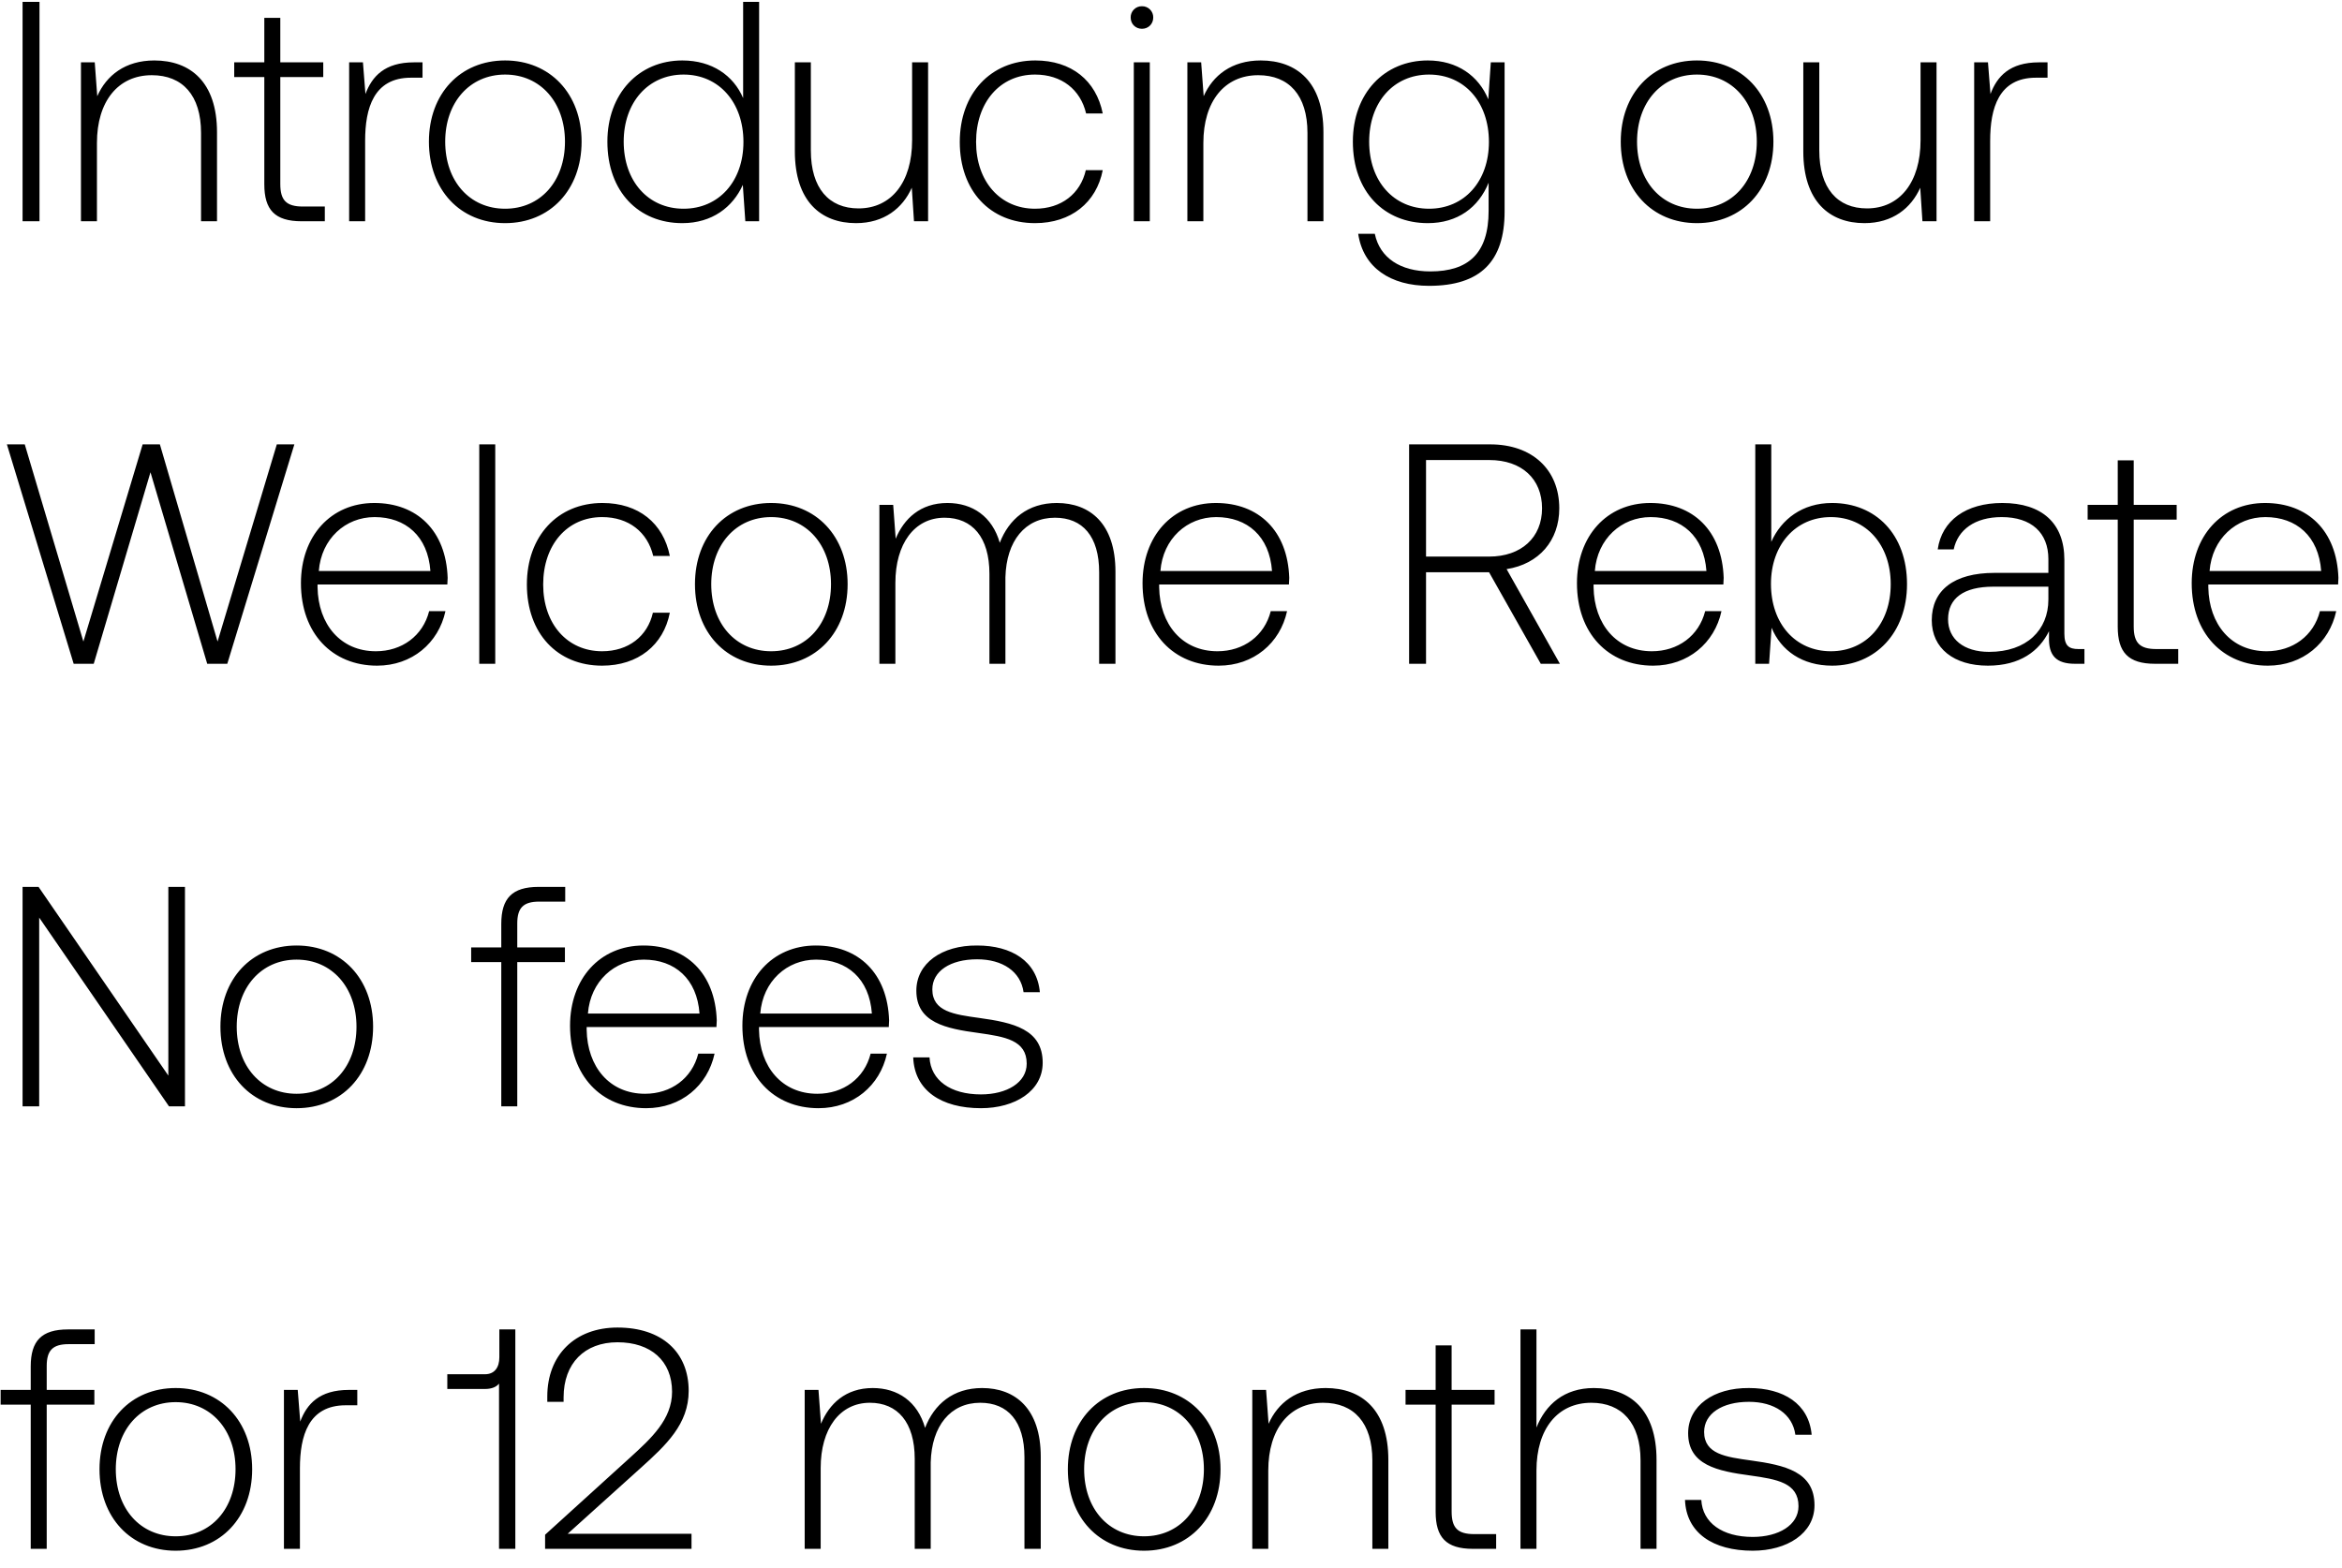
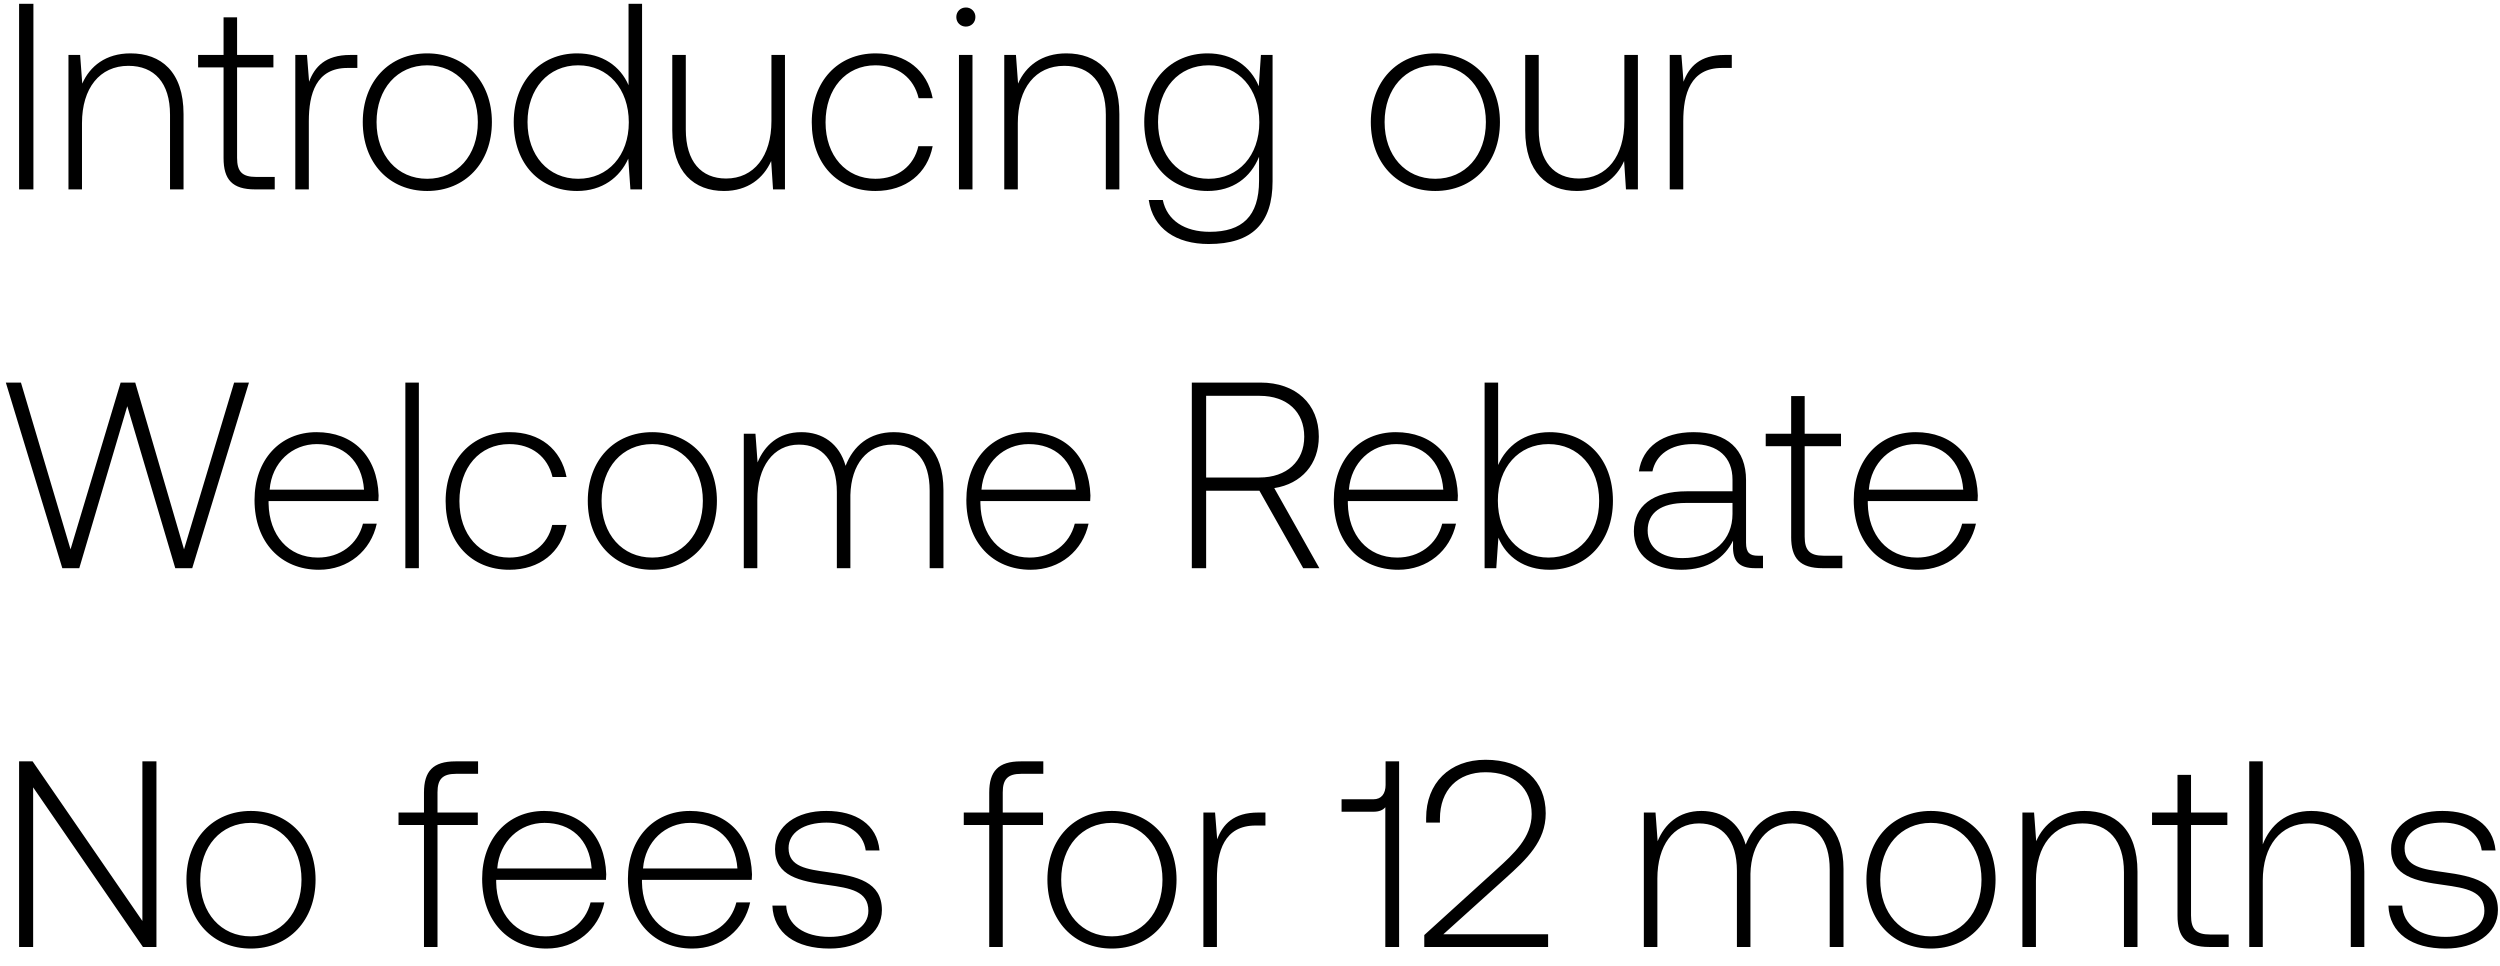
- <svg xmlns="http://www.w3.org/2000/svg" width="127" height="85" viewBox="0 0 127 85" fill="none">
-   <path d="M1.224 12h.918V.1h-.918V12zm7.144-8.721c-1.58 0-2.6.816-3.094 1.938l-.136-1.836H4.39V12h.867V7.75c0-2.244 1.14-3.672 2.975-3.672 1.666 0 2.67 1.088 2.67 3.128V12h.866V7.172c0-2.72-1.445-3.893-3.4-3.893zm5.965 6.715c0 1.377.561 2.006 2.023 2.006h1.258v-.799h-1.19c-.901 0-1.224-.34-1.224-1.224V4.18h2.329v-.799H15.2V.967h-.867v2.414h-1.632v.799h1.632v5.814zm8.12-6.613c-1.599 0-2.279.765-2.636 1.717l-.136-1.717h-.748V12h.867V7.631c0-1.751.46-3.417 2.482-3.417h.63v-.833h-.46zm4.937 8.721c2.43 0 4.148-1.802 4.148-4.42 0-2.601-1.718-4.403-4.148-4.403-2.431 0-4.131 1.802-4.131 4.403 0 2.618 1.7 4.42 4.13 4.42zm0-.782c-1.922 0-3.248-1.496-3.248-3.638 0-2.125 1.326-3.638 3.248-3.638 1.92 0 3.247 1.513 3.247 3.638 0 2.142-1.326 3.638-3.247 3.638zm12.908-6.001c-.527-1.224-1.683-2.04-3.298-2.04-2.363 0-4.063 1.802-4.063 4.403 0 2.72 1.7 4.42 4.063 4.42 1.615 0 2.737-.867 3.281-2.074L40.417 12h.748V.1h-.867v5.219zm-3.23 6.001c-1.92 0-3.247-1.496-3.247-3.638 0-2.125 1.326-3.638 3.247-3.638 1.921 0 3.247 1.513 3.247 3.655 0 2.125-1.326 3.621-3.247 3.621zm12.393-3.706c0 2.261-1.122 3.689-2.907 3.689-1.598 0-2.584-1.088-2.584-3.145V3.381h-.867v4.828c0 2.703 1.41 3.893 3.315 3.893 1.53 0 2.533-.816 3.026-1.921L49.563 12h.765V3.381h-.867v4.233zm6.665 4.488c1.955 0 3.332-1.122 3.672-2.873h-.918c-.29 1.275-1.326 2.091-2.754 2.091-1.887 0-3.196-1.479-3.196-3.621s1.292-3.655 3.196-3.655c1.445 0 2.465.816 2.77 2.108h.902c-.357-1.785-1.7-2.873-3.655-2.873-2.431 0-4.097 1.802-4.097 4.42 0 2.652 1.649 4.403 4.08 4.403zm5.799-10.54c.34 0 .612-.255.612-.612a.599.599 0 00-.612-.612.599.599 0 00-.612.612c0 .357.272.612.612.612zM61.483 12h.867V3.381h-.867V12zm6.883-8.721c-1.58 0-2.6.816-3.094 1.938l-.136-1.836h-.748V12h.867V7.75c0-2.244 1.14-3.672 2.975-3.672 1.666 0 2.67 1.088 2.67 3.128V12h.866V7.172c0-2.72-1.445-3.893-3.4-3.893zm12.34 2.108c-.527-1.275-1.683-2.108-3.281-2.108-2.363 0-4.063 1.785-4.063 4.403 0 2.72 1.7 4.42 4.063 4.42 1.615 0 2.754-.85 3.298-2.193v1.53c0 2.295-1.088 3.281-3.162 3.281-1.615 0-2.737-.731-3.009-2.04h-.901c.272 1.836 1.751 2.822 3.842 2.822 2.788 0 4.097-1.326 4.097-4.029V3.381h-.748l-.136 2.006zm-3.213 5.933c-1.921 0-3.247-1.496-3.247-3.638s1.326-3.638 3.247-3.638c1.921 0 3.247 1.496 3.247 3.655 0 2.125-1.326 3.621-3.247 3.621zm14.526.782c2.431 0 4.148-1.802 4.148-4.42 0-2.601-1.717-4.403-4.148-4.403-2.43 0-4.13 1.802-4.13 4.403 0 2.618 1.7 4.42 4.13 4.42zm0-.782c-1.92 0-3.247-1.496-3.247-3.638 0-2.125 1.326-3.638 3.247-3.638 1.921 0 3.247 1.513 3.247 3.638 0 2.142-1.326 3.638-3.247 3.638zm12.127-3.706c0 2.261-1.122 3.689-2.907 3.689-1.598 0-2.584-1.088-2.584-3.145V3.381h-.867v4.828c0 2.703 1.411 3.893 3.315 3.893 1.53 0 2.533-.816 3.026-1.921l.119 1.819h.765V3.381h-.867v4.233zm6.427-4.233c-1.598 0-2.278.765-2.635 1.717l-.136-1.717h-.748V12h.867V7.631c0-1.751.459-3.417 2.482-3.417h.629v-.833h-.459zM3.995 36h1.088L8.16 25.613 11.237 36h1.088l3.638-11.9h-.952l-3.213 10.693L8.67 24.1h-.935L4.522 34.793 1.343 24.1H.374L3.995 36zm16.455.102c1.887 0 3.332-1.224 3.706-2.958h-.884c-.34 1.343-1.479 2.176-2.89 2.176-1.92 0-3.128-1.462-3.162-3.468v-.153h7.038c0-.119.017-.255.017-.357-.085-2.567-1.666-4.063-3.978-4.063-2.363 0-3.978 1.802-3.978 4.352 0 2.703 1.683 4.471 4.131 4.471zm-3.162-5.134c.136-1.751 1.445-2.924 3.026-2.924 1.683 0 2.89 1.037 3.026 2.924h-6.052zm8.7 5.032h.868V24.1h-.867V36zm6.663.102c1.955 0 3.332-1.122 3.672-2.873h-.918c-.289 1.275-1.326 2.091-2.754 2.091-1.887 0-3.196-1.479-3.196-3.621s1.292-3.655 3.196-3.655c1.445 0 2.465.816 2.771 2.108h.901c-.357-1.785-1.7-2.873-3.655-2.873-2.431 0-4.097 1.802-4.097 4.42 0 2.652 1.649 4.403 4.08 4.403zm9.165 0c2.431 0 4.148-1.802 4.148-4.42 0-2.601-1.717-4.403-4.148-4.403-2.43 0-4.13 1.802-4.13 4.403 0 2.618 1.7 4.42 4.13 4.42zm0-.782c-1.92 0-3.247-1.496-3.247-3.638 0-2.125 1.326-3.638 3.247-3.638 1.921 0 3.247 1.513 3.247 3.638 0 2.142-1.326 3.638-3.247 3.638zm15.493-8.041c-1.581 0-2.601.884-3.094 2.159-.408-1.428-1.479-2.159-2.839-2.159-1.479 0-2.363.867-2.805 1.938l-.136-1.836h-.748V36h.867v-4.386c0-2.108 1.02-3.536 2.669-3.536 1.496 0 2.431 1.054 2.431 3.043V36h.867v-4.692c.051-1.972 1.071-3.23 2.686-3.23 1.496 0 2.397 1.003 2.397 2.958V36h.884v-4.998c0-2.601-1.377-3.723-3.179-3.723zm8.779 8.823c1.887 0 3.332-1.224 3.706-2.958h-.884c-.34 1.343-1.48 2.176-2.89 2.176-1.921 0-3.128-1.462-3.162-3.468v-.153h7.038c0-.119.017-.255.017-.357-.085-2.567-1.666-4.063-3.978-4.063-2.363 0-3.978 1.802-3.978 4.352 0 2.703 1.683 4.471 4.13 4.471zm-3.162-5.134c.136-1.751 1.445-2.924 3.026-2.924 1.683 0 2.89 1.037 3.026 2.924h-6.052zM76.412 36h.918v-4.964h3.418L83.552 36h1.037l-2.89-5.134c1.752-.272 2.856-1.547 2.856-3.298 0-2.108-1.479-3.468-3.74-3.468h-4.403V36zm4.352-11.05c1.752 0 2.857 1.02 2.857 2.618 0 1.581-1.122 2.618-2.873 2.618H77.33V24.95h3.434zm8.881 11.152c1.887 0 3.332-1.224 3.706-2.958h-.884c-.34 1.343-1.479 2.176-2.89 2.176-1.92 0-3.128-1.462-3.162-3.468v-.153h7.038c0-.119.017-.255.017-.357-.085-2.567-1.666-4.063-3.978-4.063-2.363 0-3.978 1.802-3.978 4.352 0 2.703 1.683 4.471 4.131 4.471zm-3.162-5.134c.136-1.751 1.445-2.924 3.026-2.924 1.683 0 2.89 1.037 3.026 2.924h-6.052zm12.866-3.689c-1.615 0-2.754.884-3.298 2.108V24.1h-.867V36h.748l.136-1.955c.51 1.241 1.666 2.057 3.281 2.057 2.363 0 4.063-1.802 4.063-4.42 0-2.703-1.7-4.403-4.063-4.403zm-.068 8.041c-1.92 0-3.247-1.496-3.247-3.655 0-2.108 1.326-3.621 3.247-3.621 1.921 0 3.247 1.513 3.247 3.638 0 2.142-1.326 3.638-3.247 3.638zm13.429-.119c-.51 0-.765-.17-.765-.833v-4.012c0-1.972-1.207-3.077-3.366-3.077-1.972 0-3.281.952-3.502 2.516h.867c.221-1.054 1.139-1.751 2.601-1.751 1.615 0 2.533.85 2.533 2.278v.748h-2.924c-2.21 0-3.4.952-3.4 2.567 0 1.53 1.207 2.465 3.043 2.465 1.751 0 2.788-.799 3.315-1.87v.306c-.034 1.02.391 1.462 1.411 1.462h.51v-.799h-.323zm-1.632-2.686c0 1.649-1.173 2.839-3.213 2.839-1.377 0-2.227-.697-2.227-1.768 0-1.139.85-1.768 2.448-1.768h2.992v.697zm3.761 1.479c0 1.377.561 2.006 2.023 2.006h1.258v-.799h-1.19c-.901 0-1.224-.34-1.224-1.224V28.18h2.329v-.799h-2.329v-2.414h-.867v2.414h-1.632v.799h1.632v5.814zm8.142 2.108c1.887 0 3.332-1.224 3.706-2.958h-.884c-.34 1.343-1.479 2.176-2.89 2.176-1.921 0-3.128-1.462-3.162-3.468v-.153h7.038c0-.119.017-.255.017-.357-.085-2.567-1.666-4.063-3.978-4.063-2.363 0-3.978 1.802-3.978 4.352 0 2.703 1.683 4.471 4.131 4.471zm-3.162-5.134c.136-1.751 1.445-2.924 3.026-2.924 1.683 0 2.89 1.037 3.026 2.924h-6.052zM2.125 60V49.766L9.163 60h.867V48.1h-.901v10.234L2.091 48.1h-.867V60h.901zm13.959.102c2.43 0 4.148-1.802 4.148-4.42 0-2.601-1.717-4.403-4.148-4.403-2.431 0-4.131 1.802-4.131 4.403 0 2.618 1.7 4.42 4.13 4.42zm0-.782c-1.921 0-3.247-1.496-3.247-3.638 0-2.125 1.326-3.638 3.247-3.638 1.92 0 3.247 1.513 3.247 3.638 0 2.142-1.326 3.638-3.247 3.638zm9.467-7.14h1.632V60h.867v-7.82h2.584v-.799H28.05v-1.292c0-.85.323-1.19 1.19-1.19h1.41V48.1h-1.444c-1.445 0-2.023.629-2.023 2.006v1.275H25.55v.799zm9.492 7.922c1.887 0 3.332-1.224 3.706-2.958h-.884c-.34 1.343-1.48 2.176-2.89 2.176-1.921 0-3.128-1.462-3.162-3.468v-.153h7.038c0-.119.017-.255.017-.357-.085-2.567-1.666-4.063-3.978-4.063-2.363 0-3.978 1.802-3.978 4.352 0 2.703 1.683 4.471 4.13 4.471zm-3.162-5.134c.136-1.751 1.445-2.924 3.026-2.924 1.683 0 2.89 1.037 3.026 2.924H31.88zm12.508 5.134c1.887 0 3.332-1.224 3.706-2.958h-.883c-.34 1.343-1.48 2.176-2.89 2.176-1.922 0-3.129-1.462-3.163-3.468v-.153h7.038c0-.119.017-.255.017-.357-.084-2.567-1.666-4.063-3.977-4.063-2.364 0-3.979 1.802-3.979 4.352 0 2.703 1.683 4.471 4.131 4.471zm-3.162-5.134c.137-1.751 1.446-2.924 3.027-2.924 1.683 0 2.89 1.037 3.026 2.924h-6.053zm8.294 2.38c.068 1.785 1.513 2.754 3.672 2.754 1.853 0 3.349-.935 3.349-2.465 0-1.819-1.598-2.176-3.451-2.431-1.343-.187-2.533-.34-2.533-1.547 0-.986.969-1.632 2.43-1.632 1.378 0 2.364.663 2.517 1.785h.884c-.153-1.683-1.53-2.533-3.4-2.533-1.921-.017-3.298.969-3.298 2.448 0 1.734 1.598 2.057 3.366 2.295 1.445.204 2.618.391 2.618 1.666 0 1.02-1.071 1.666-2.482 1.666-1.65 0-2.72-.765-2.788-2.006h-.884zM.034 76.18h1.632V84h.867v-7.82h2.584v-.799H2.533v-1.292c0-.85.323-1.19 1.19-1.19h1.411V72.1H3.689c-1.445 0-2.023.629-2.023 2.006v1.275H.034v.799zm9.492 7.922c2.431 0 4.148-1.802 4.148-4.42 0-2.601-1.717-4.403-4.148-4.403-2.43 0-4.13 1.802-4.13 4.403 0 2.618 1.7 4.42 4.13 4.42zm0-.782c-1.92 0-3.247-1.496-3.247-3.638 0-2.125 1.326-3.638 3.247-3.638 1.921 0 3.247 1.513 3.247 3.638 0 2.142-1.326 3.638-3.247 3.638zm9.39-7.939c-1.598 0-2.278.765-2.635 1.717l-.136-1.717h-.748V84h.867v-4.369c0-1.751.459-3.417 2.482-3.417h.629v-.833h-.459zm8.162-1.768c0 .544-.255.918-.782.918h-2.04v.799h2.04c.357 0 .612-.102.765-.289V84h.884V72.1h-.867v1.513zM29.559 84h7.94v-.816h-6.716l3.961-3.57c1.377-1.241 2.601-2.38 2.601-4.182 0-2.091-1.445-3.434-3.859-3.434-2.312 0-3.808 1.496-3.808 3.74v.289h.884v-.238c0-1.853 1.14-2.992 2.924-2.992 1.802 0 2.958 1.003 2.958 2.686 0 1.496-1.139 2.533-2.26 3.553l-4.625 4.199V84zm23.7-8.721c-1.582 0-2.602.884-3.095 2.159-.408-1.428-1.479-2.159-2.839-2.159-1.479 0-2.363.867-2.805 1.938l-.136-1.836h-.748V84h.867v-4.386c0-2.108 1.02-3.536 2.67-3.536 1.495 0 2.43 1.054 2.43 3.043V84h.867v-4.692c.051-1.972 1.071-3.23 2.686-3.23 1.496 0 2.397 1.003 2.397 2.958V84h.884v-4.998c0-2.601-1.377-3.723-3.179-3.723zm8.778 8.823c2.431 0 4.148-1.802 4.148-4.42 0-2.601-1.717-4.403-4.148-4.403-2.431 0-4.131 1.802-4.131 4.403 0 2.618 1.7 4.42 4.131 4.42zm0-.782c-1.921 0-3.247-1.496-3.247-3.638 0-2.125 1.326-3.638 3.247-3.638 1.921 0 3.247 1.513 3.247 3.638 0 2.142-1.326 3.638-3.247 3.638zm9.849-8.041c-1.581 0-2.601.816-3.094 1.938l-.136-1.836h-.748V84h.867v-4.25c0-2.244 1.139-3.672 2.975-3.672 1.666 0 2.669 1.088 2.669 3.128V84h.867v-4.828c0-2.72-1.445-3.893-3.4-3.893zm5.965 6.715c0 1.377.56 2.006 2.023 2.006h1.258v-.799h-1.19c-.901 0-1.224-.34-1.224-1.224V76.18h2.329v-.799h-2.33v-2.414h-.866v2.414h-1.632v.799h1.632v5.814zm8.578-6.715c-1.615 0-2.618.901-3.111 2.142V72.1h-.867V84h.867v-4.25c0-2.244 1.139-3.672 2.975-3.672 1.649 0 2.669 1.088 2.669 3.128V84h.867v-4.828c0-2.72-1.445-3.893-3.4-3.893zm4.944 6.069c.068 1.785 1.513 2.754 3.672 2.754 1.853 0 3.35-.935 3.35-2.465 0-1.819-1.599-2.176-3.452-2.431-1.343-.187-2.533-.34-2.533-1.547 0-.986.97-1.632 2.431-1.632 1.377 0 2.363.663 2.516 1.785h.884c-.153-1.683-1.53-2.533-3.4-2.533-1.92-.017-3.298.969-3.298 2.448 0 1.734 1.598 2.057 3.366 2.295 1.445.204 2.618.391 2.618 1.666 0 1.02-1.07 1.666-2.482 1.666-1.649 0-2.72-.765-2.788-2.006h-.884z" fill="#000" />
+ <svg xmlns="http://www.w3.org/2000/svg" width="132" height="51" viewBox="0 0 132 51" fill="none">
+   <path d="M1.008 10h.756V.2h-.756V10zm5.883-7.182c-1.302 0-2.142.672-2.548 1.596l-.112-1.512h-.616V10h.714V6.5c0-1.848.938-3.024 2.45-3.024 1.372 0 2.198.896 2.198 2.576V10h.714V6.024c0-2.24-1.19-3.206-2.8-3.206zm4.913 5.53c0 1.134.462 1.652 1.666 1.652h1.036v-.658h-.98c-.742 0-1.008-.28-1.008-1.008V3.56h1.918v-.658h-1.918V.914h-.714v1.988H10.46v.658h1.344v4.788zm6.686-5.446c-1.316 0-1.876.63-2.17 1.414l-.112-1.414h-.616V10h.714V6.402c0-1.442.378-2.814 2.044-2.814h.518v-.686h-.378zm4.066 7.182c2.002 0 3.416-1.484 3.416-3.64 0-2.142-1.414-3.626-3.416-3.626s-3.402 1.484-3.402 3.626c0 2.156 1.4 3.64 3.402 3.64zm0-.644c-1.582 0-2.674-1.232-2.674-2.996 0-1.75 1.092-2.996 2.674-2.996 1.582 0 2.674 1.246 2.674 2.996 0 1.764-1.092 2.996-2.674 2.996zm10.63-4.942c-.433-1.008-1.385-1.68-2.715-1.68-1.946 0-3.346 1.484-3.346 3.626 0 2.24 1.4 3.64 3.346 3.64 1.33 0 2.254-.714 2.702-1.708L33.285 10h.616V.2h-.714v4.298zm-2.66 4.942c-1.581 0-2.673-1.232-2.673-2.996 0-1.75 1.092-2.996 2.674-2.996 1.582 0 2.674 1.246 2.674 3.01 0 1.75-1.092 2.982-2.674 2.982zm10.206-3.052c0 1.862-.924 3.038-2.394 3.038-1.316 0-2.128-.896-2.128-2.59V2.902h-.714v3.976c0 2.226 1.162 3.206 2.73 3.206 1.26 0 2.086-.672 2.492-1.582L40.816 10h.63V2.902h-.714v3.486zm5.49 3.696c1.61 0 2.743-.924 3.023-2.366h-.756c-.238 1.05-1.092 1.722-2.268 1.722-1.554 0-2.632-1.218-2.632-2.982 0-1.764 1.064-3.01 2.632-3.01 1.19 0 2.03.672 2.282 1.736h.742c-.294-1.47-1.4-2.366-3.01-2.366-2.002 0-3.374 1.484-3.374 3.64 0 2.184 1.358 3.626 3.36 3.626zm4.775-8.68c.28 0 .504-.21.504-.504a.493.493 0 00-.504-.504c-.28 0-.504.21-.504.504 0 .294.224.504.504.504zM50.633 10h.714V2.902h-.714V10zm5.668-7.182c-1.302 0-2.142.672-2.547 1.596l-.112-1.512h-.617V10h.715V6.5c0-1.848.938-3.024 2.45-3.024 1.372 0 2.198.896 2.198 2.576V10h.714V6.024c0-2.24-1.19-3.206-2.8-3.206zm10.163 1.736c-.434-1.05-1.386-1.736-2.702-1.736-1.946 0-3.346 1.47-3.346 3.626 0 2.24 1.4 3.64 3.346 3.64 1.33 0 2.268-.7 2.716-1.806v1.26c0 1.89-.896 2.702-2.604 2.702-1.33 0-2.254-.602-2.478-1.68h-.742c.224 1.512 1.442 2.324 3.164 2.324 2.296 0 3.374-1.092 3.374-3.318V2.902h-.616l-.112 1.652zM63.818 9.44c-1.582 0-2.674-1.232-2.674-2.996s1.092-2.996 2.674-2.996c1.582 0 2.674 1.232 2.674 3.01 0 1.75-1.092 2.982-2.674 2.982zm11.963.644c2.002 0 3.416-1.484 3.416-3.64 0-2.142-1.414-3.626-3.416-3.626s-3.402 1.484-3.402 3.626c0 2.156 1.4 3.64 3.402 3.64zm0-.644c-1.582 0-2.674-1.232-2.674-2.996 0-1.75 1.092-2.996 2.674-2.996 1.582 0 2.674 1.246 2.674 2.996 0 1.764-1.092 2.996-2.674 2.996zm9.986-3.052c0 1.862-.924 3.038-2.394 3.038-1.316 0-2.128-.896-2.128-2.59V2.902h-.714v3.976c0 2.226 1.162 3.206 2.73 3.206 1.26 0 2.086-.672 2.492-1.582L85.851 10h.63V2.902h-.714v3.486zm5.293-3.486c-1.316 0-1.876.63-2.17 1.414l-.112-1.414h-.616V10h.714V6.402c0-1.442.378-2.814 2.044-2.814h.518v-.686h-.378zM3.29 30h.896l2.534-8.554L9.254 30h.896l2.996-9.8h-.784l-2.646 8.806L7.14 20.2h-.77l-2.646 8.806L1.106 20.2H.308L3.29 30zm13.551.084c1.554 0 2.744-1.008 3.052-2.436h-.728c-.28 1.106-1.218 1.792-2.38 1.792-1.582 0-2.576-1.204-2.604-2.856v-.126h5.796c0-.098.014-.21.014-.294-.07-2.114-1.372-3.346-3.276-3.346-1.946 0-3.276 1.484-3.276 3.584 0 2.226 1.386 3.682 3.402 3.682zm-2.604-4.228c.112-1.442 1.19-2.408 2.492-2.408 1.386 0 2.38.854 2.492 2.408h-4.984zM21.402 30h.714v-9.8h-.713V30zm5.487.084c1.61 0 2.744-.924 3.024-2.366h-.756c-.238 1.05-1.092 1.722-2.268 1.722-1.554 0-2.632-1.218-2.632-2.982 0-1.764 1.064-3.01 2.632-3.01 1.19 0 2.03.672 2.282 1.736h.742c-.294-1.47-1.4-2.366-3.01-2.366-2.002 0-3.374 1.484-3.374 3.64 0 2.184 1.358 3.626 3.36 3.626zm7.548 0c2.002 0 3.416-1.484 3.416-3.64 0-2.142-1.414-3.626-3.416-3.626s-3.402 1.484-3.402 3.626c0 2.156 1.4 3.64 3.402 3.64zm0-.644c-1.582 0-2.674-1.232-2.674-2.996 0-1.75 1.092-2.996 2.674-2.996 1.582 0 2.674 1.246 2.674 2.996 0 1.764-1.092 2.996-2.674 2.996zm12.759-6.622c-1.302 0-2.142.728-2.548 1.778-.336-1.176-1.218-1.778-2.338-1.778-1.218 0-1.946.714-2.31 1.596l-.112-1.512h-.616V30h.714v-3.612c0-1.736.84-2.912 2.198-2.912 1.232 0 2.002.868 2.002 2.506V30h.714v-3.864c.042-1.624.882-2.66 2.212-2.66 1.232 0 1.974.826 1.974 2.436V30h.728v-4.116c0-2.142-1.134-3.066-2.618-3.066zm7.23 7.266c1.553 0 2.743-1.008 3.051-2.436h-.728c-.28 1.106-1.218 1.792-2.38 1.792-1.582 0-2.576-1.204-2.604-2.856v-.126h5.796c0-.098.014-.21.014-.294-.07-2.114-1.372-3.346-3.276-3.346-1.946 0-3.276 1.484-3.276 3.584 0 2.226 1.386 3.682 3.402 3.682zm-2.605-4.228c.112-1.442 1.19-2.408 2.492-2.408 1.386 0 2.38.854 2.492 2.408h-4.984zM62.928 30h.756v-4.088h2.814L68.808 30h.854l-2.38-4.228c1.442-.224 2.352-1.274 2.352-2.716 0-1.736-1.218-2.856-3.08-2.856h-3.626V30zm3.584-9.1c1.442 0 2.352.84 2.352 2.156 0 1.302-.924 2.156-2.366 2.156h-2.814V20.9h2.828zm7.314 9.184c1.554 0 2.744-1.008 3.052-2.436h-.728c-.28 1.106-1.218 1.792-2.38 1.792-1.582 0-2.576-1.204-2.604-2.856v-.126h5.796c0-.098.014-.21.014-.294-.07-2.114-1.372-3.346-3.276-3.346-1.946 0-3.276 1.484-3.276 3.584 0 2.226 1.386 3.682 3.402 3.682zm-2.604-4.228c.112-1.442 1.19-2.408 2.492-2.408 1.386 0 2.38.854 2.492 2.408h-4.984zm10.595-3.038c-1.33 0-2.268.728-2.716 1.736V20.2h-.714V30h.616l.112-1.61c.42 1.022 1.372 1.694 2.702 1.694 1.946 0 3.346-1.484 3.346-3.64 0-2.226-1.4-3.626-3.346-3.626zm-.056 6.622c-1.582 0-2.674-1.232-2.674-3.01 0-1.736 1.092-2.982 2.674-2.982 1.582 0 2.674 1.246 2.674 2.996 0 1.764-1.092 2.996-2.674 2.996zm11.06-.098c-.42 0-.63-.14-.63-.686v-3.304c0-1.624-.995-2.534-2.773-2.534-1.624 0-2.702.784-2.884 2.072h.714c.182-.868.938-1.442 2.142-1.442 1.33 0 2.086.7 2.086 1.876v.616h-2.408c-1.82 0-2.8.784-2.8 2.114 0 1.26.994 2.03 2.506 2.03 1.442 0 2.296-.658 2.73-1.54v.252c-.028.84.322 1.204 1.162 1.204h.42v-.658h-.266zm-1.345-2.212c0 1.358-.966 2.338-2.646 2.338-1.134 0-1.834-.574-1.834-1.456 0-.938.7-1.456 2.016-1.456h2.464v.574zm3.097 1.218c0 1.134.462 1.652 1.666 1.652h1.036v-.658h-.98c-.742 0-1.008-.28-1.008-1.008V23.56h1.918v-.658h-1.918v-1.988h-.714v1.988H93.23v.658h1.344v4.788zm6.706 1.736c1.554 0 2.744-1.008 3.052-2.436h-.728c-.28 1.106-1.218 1.792-2.38 1.792-1.582 0-2.576-1.204-2.604-2.856v-.126h5.796c0-.098.014-.21.014-.294-.07-2.114-1.372-3.346-3.276-3.346-1.946 0-3.276 1.484-3.276 3.584 0 2.226 1.386 3.682 3.402 3.682zm-2.604-4.228c.112-1.442 1.19-2.408 2.492-2.408 1.386 0 2.38.854 2.492 2.408h-4.984zM1.75 50v-8.428L7.546 50h.714v-9.8h-.742v8.428L1.722 40.2h-.714V50h.742zm11.495.084c2.003 0 3.417-1.484 3.417-3.64 0-2.142-1.414-3.626-3.416-3.626-2.003 0-3.402 1.484-3.402 3.626 0 2.156 1.4 3.64 3.402 3.64zm0-.644c-1.581 0-2.673-1.232-2.673-2.996 0-1.75 1.092-2.996 2.674-2.996 1.582 0 2.673 1.246 2.673 2.996 0 1.764-1.091 2.996-2.674 2.996zm7.797-5.88h1.344V50h.714v-6.44h2.128v-.658H23.1v-1.064c0-.7.266-.98.98-.98h1.162V40.2h-1.19c-1.19 0-1.666.518-1.666 1.652v1.05h-1.344v.658zm7.817 6.524c1.554 0 2.744-1.008 3.052-2.436h-.728c-.28 1.106-1.218 1.792-2.38 1.792-1.582 0-2.576-1.204-2.604-2.856v-.126h5.796c0-.098.014-.21.014-.294-.07-2.114-1.372-3.346-3.276-3.346-1.946 0-3.276 1.484-3.276 3.584 0 2.226 1.386 3.682 3.402 3.682zm-2.604-4.228c.112-1.442 1.19-2.408 2.492-2.408 1.386 0 2.38.854 2.492 2.408h-4.984zm10.301 4.228c1.554 0 2.744-1.008 3.052-2.436h-.728c-.28 1.106-1.218 1.792-2.38 1.792-1.582 0-2.576-1.204-2.604-2.856v-.126h5.796c0-.098.014-.21.014-.294-.07-2.114-1.372-3.346-3.276-3.346-1.946 0-3.276 1.484-3.276 3.584 0 2.226 1.386 3.682 3.402 3.682zm-2.604-4.228c.112-1.442 1.19-2.408 2.492-2.408 1.386 0 2.38.854 2.492 2.408h-4.984zm6.83 1.96c.056 1.47 1.246 2.268 3.024 2.268 1.526 0 2.758-.77 2.758-2.03 0-1.498-1.316-1.792-2.842-2.002-1.106-.154-2.086-.28-2.086-1.274 0-.812.798-1.344 2.002-1.344 1.134 0 1.946.546 2.072 1.47h.728c-.126-1.386-1.26-2.086-2.8-2.086-1.582-.014-2.716.798-2.716 2.016 0 1.428 1.316 1.694 2.772 1.89 1.19.168 2.156.322 2.156 1.372 0 .84-.882 1.372-2.044 1.372-1.358 0-2.24-.63-2.296-1.652h-.728zm10.105-4.256h1.344V50h.714v-6.44h2.128v-.658h-2.128v-1.064c0-.7.266-.98.98-.98h1.162V40.2h-1.19c-1.19 0-1.666.518-1.666 1.652v1.05h-1.344v.658zm7.818 6.524c2.002 0 3.416-1.484 3.416-3.64 0-2.142-1.415-3.626-3.416-3.626-2.002 0-3.402 1.484-3.402 3.626 0 2.156 1.4 3.64 3.402 3.64zm0-.644c-1.582 0-2.674-1.232-2.674-2.996 0-1.75 1.092-2.996 2.674-2.996 1.581 0 2.674 1.246 2.674 2.996 0 1.764-1.093 2.996-2.674 2.996zm7.732-6.538c-1.316 0-1.876.63-2.17 1.414l-.112-1.414h-.616V50h.714v-3.598c0-1.442.378-2.814 2.044-2.814h.518v-.686h-.378zm6.722-1.456c0 .448-.21.756-.644.756h-1.68v.658h1.68c.294 0 .504-.084.63-.238V50h.728v-9.8h-.714v1.246zM75.202 50h6.538v-.672h-5.53l3.262-2.94c1.134-1.022 2.142-1.96 2.142-3.444 0-1.722-1.19-2.828-3.178-2.828-1.904 0-3.136 1.232-3.136 3.08v.238h.728v-.196c0-1.526.938-2.464 2.408-2.464 1.484 0 2.436.826 2.436 2.212 0 1.232-.938 2.086-1.862 2.926l-3.808 3.458V50zm19.517-7.182c-1.302 0-2.142.728-2.548 1.778-.336-1.176-1.218-1.778-2.338-1.778-1.218 0-1.946.714-2.31 1.596l-.112-1.512h-.616V50h.714v-3.612c0-1.736.84-2.912 2.198-2.912 1.232 0 2.002.868 2.002 2.506V50h.714v-3.864c.042-1.624.882-2.66 2.212-2.66 1.232 0 1.974.826 1.974 2.436V50h.728v-4.116c0-2.142-1.134-3.066-2.618-3.066zm7.23 7.266c2.002 0 3.416-1.484 3.416-3.64 0-2.142-1.414-3.626-3.416-3.626s-3.402 1.484-3.402 3.626c0 2.156 1.4 3.64 3.402 3.64zm0-.644c-1.582 0-2.674-1.232-2.674-2.996 0-1.75 1.092-2.996 2.674-2.996 1.582 0 2.674 1.246 2.674 2.996 0 1.764-1.092 2.996-2.674 2.996zm8.11-6.622c-1.302 0-2.142.672-2.548 1.596l-.112-1.512h-.616V50h.714v-3.5c0-1.848.938-3.024 2.45-3.024 1.372 0 2.198.896 2.198 2.576V50h.714v-3.976c0-2.24-1.19-3.206-2.8-3.206zm4.913 5.53c0 1.134.462 1.652 1.666 1.652h1.036v-.658h-.98c-.742 0-1.008-.28-1.008-1.008V43.56h1.918v-.658h-1.918v-1.988h-.714v1.988h-1.344v.658h1.344v4.788zm7.064-5.53c-1.33 0-2.156.742-2.562 1.764V40.2h-.714V50h.714v-3.5c0-1.848.938-3.024 2.45-3.024 1.358 0 2.198.896 2.198 2.576V50h.714v-3.976c0-2.24-1.19-3.206-2.8-3.206zm4.072 4.998c.056 1.47 1.246 2.268 3.024 2.268 1.526 0 2.758-.77 2.758-2.03 0-1.498-1.316-1.792-2.842-2.002-1.106-.154-2.086-.28-2.086-1.274 0-.812.798-1.344 2.002-1.344 1.134 0 1.946.546 2.072 1.47h.728c-.126-1.386-1.26-2.086-2.8-2.086-1.582-.014-2.716.798-2.716 2.016 0 1.428 1.316 1.694 2.772 1.89 1.19.168 2.156.322 2.156 1.372 0 .84-.882 1.372-2.044 1.372-1.358 0-2.24-.63-2.296-1.652h-.728z" fill="#000" />
</svg>
